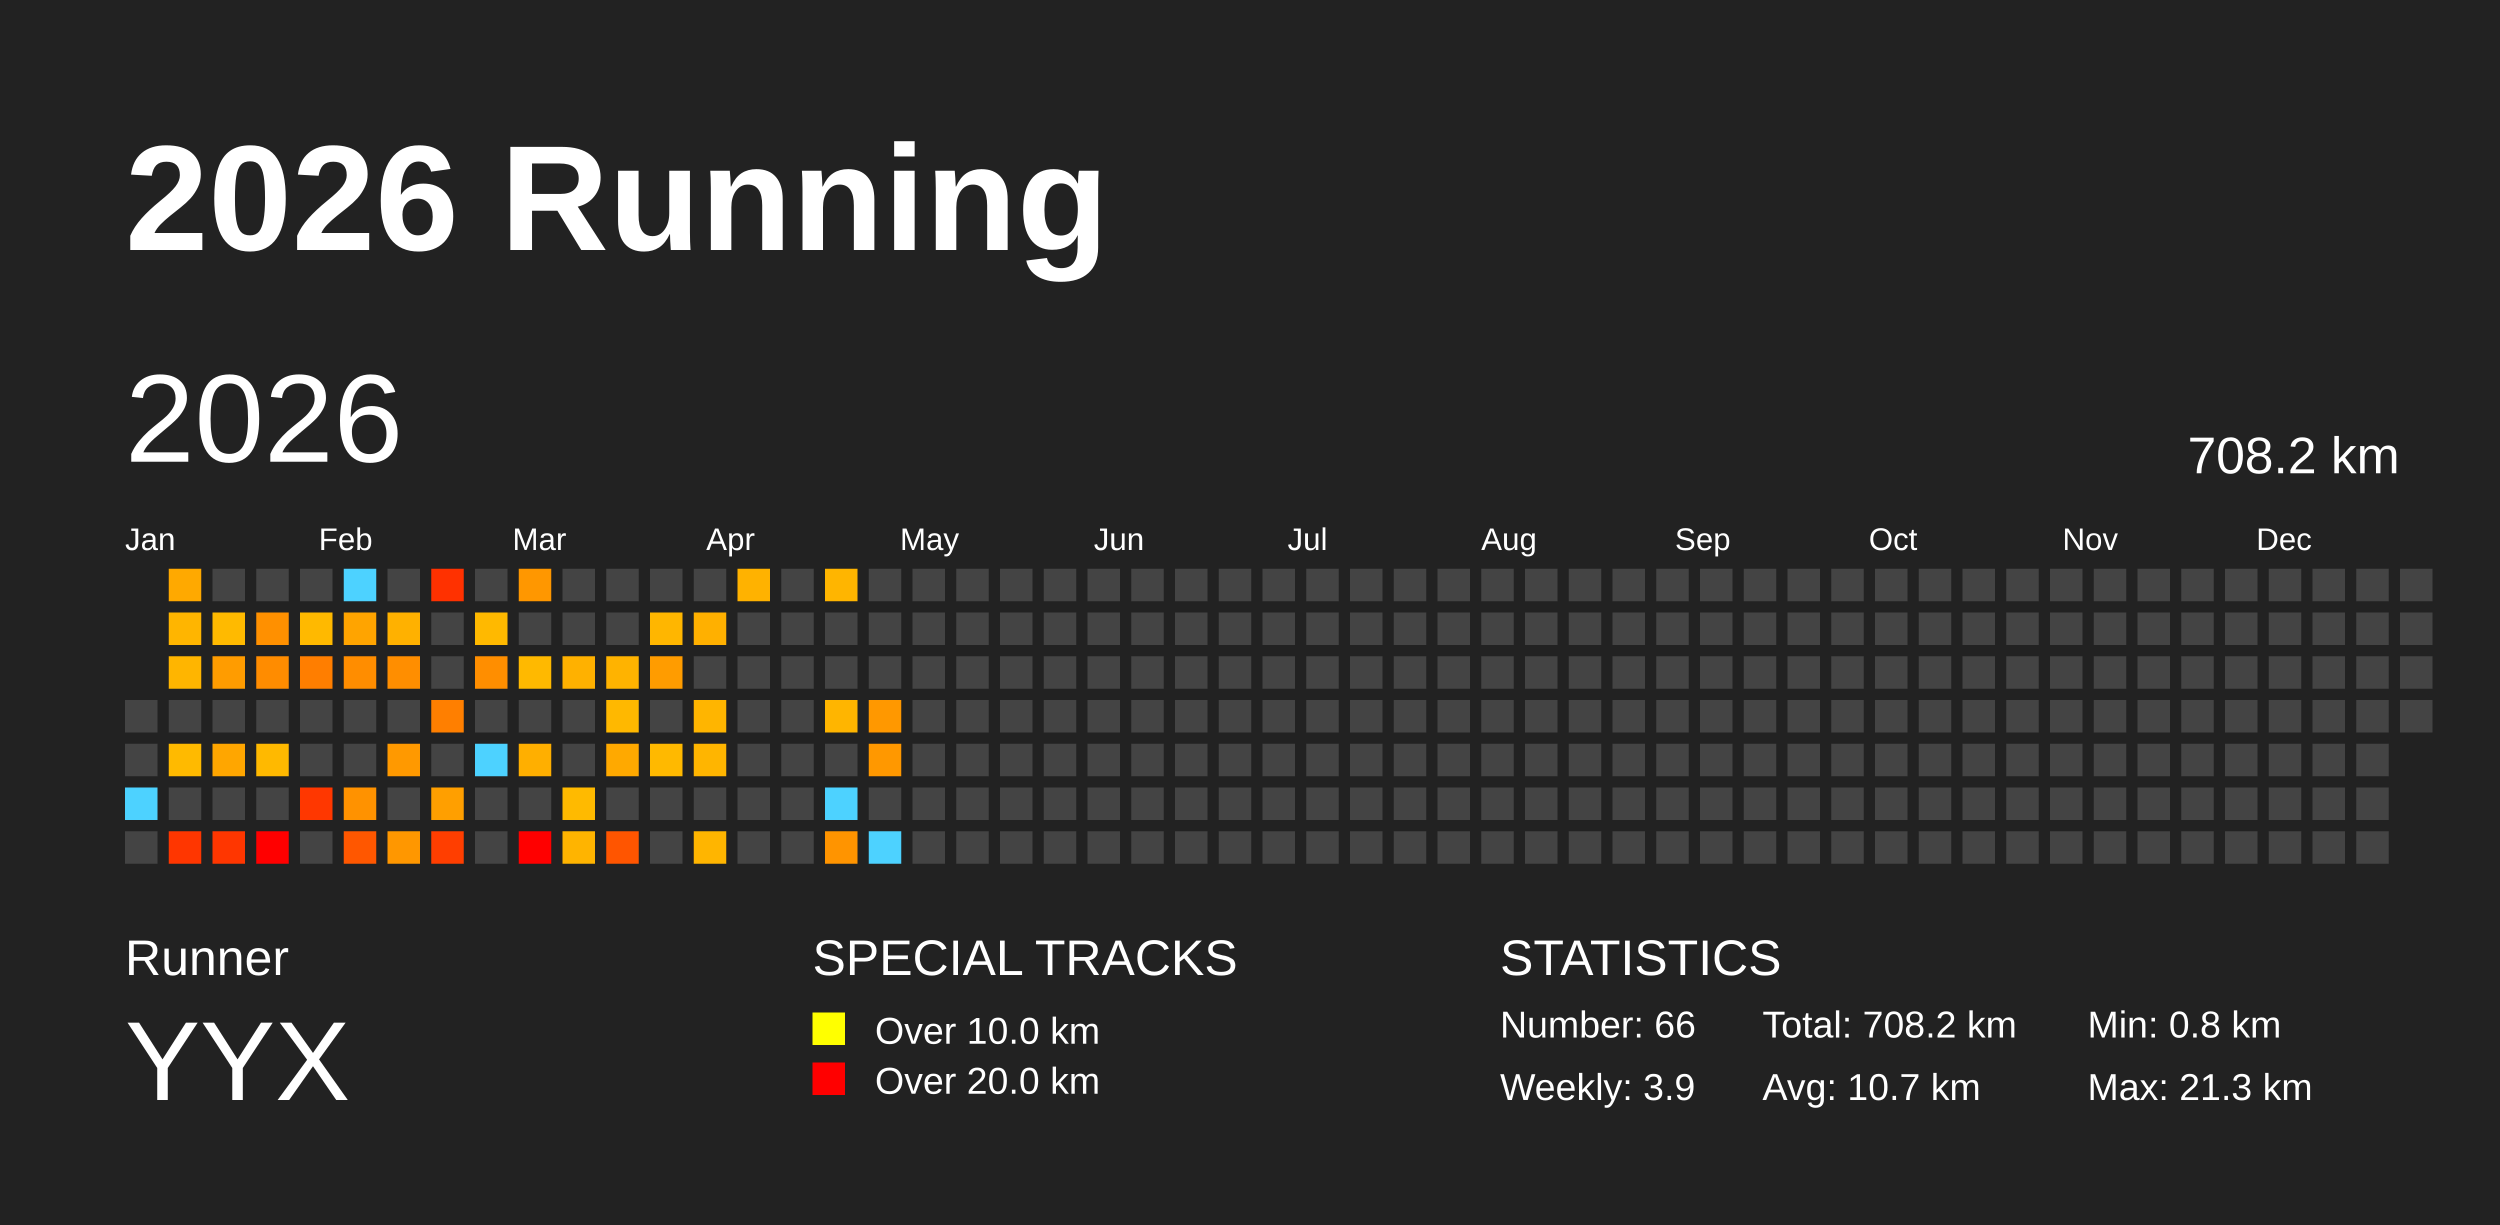
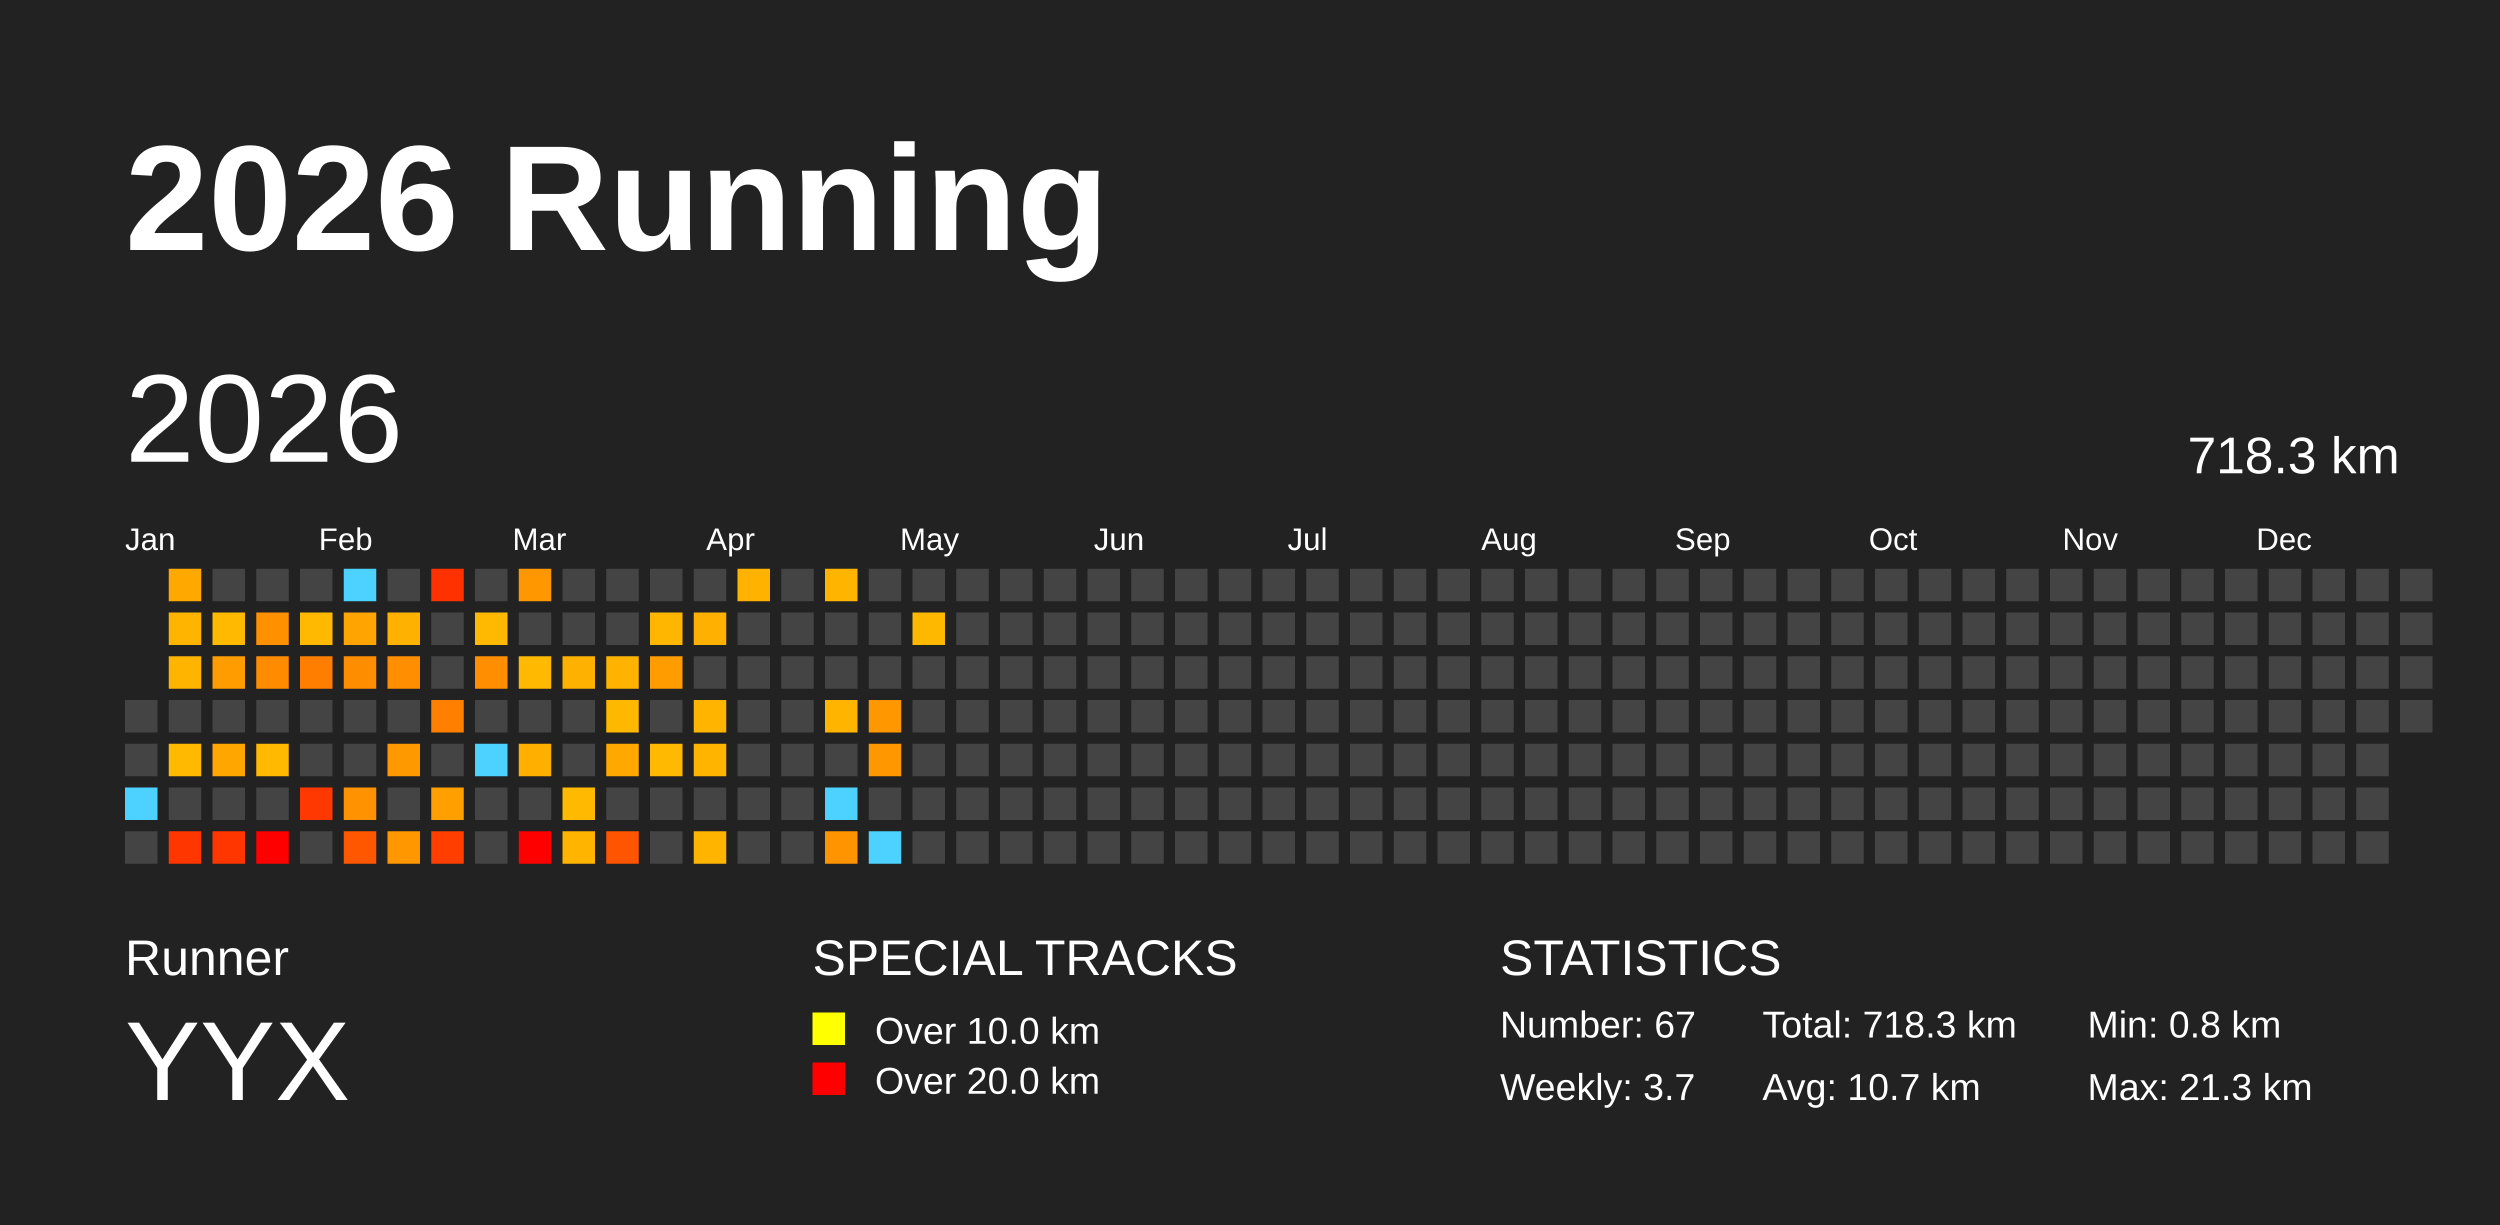
<svg xmlns="http://www.w3.org/2000/svg" baseProfile="full" height="98mm" version="1.1" viewBox="0,0,200,98" width="200mm">
  <defs />
  <rect fill="#222222" height="98" width="200" x="0" y="0" />
  <text fill="#FFFFFF" style="font-size:12px; font-family:Arial; font-weight:bold;" x="10" y="20">2026 Running</text>
  <text fill="#FFFFFF" style="font-size:4px; font-family:Arial" x="10" y="78">Runner</text>
  <text fill="#FFFFFF" style="font-size:9px; font-family:Arial" x="10" y="88">YYX</text>
  <text fill="#FFFFFF" style="font-size:4px; font-family:Arial" x="65" y="78">SPECIAL TRACKS</text>
  <rect fill="yellow" height="2.6" width="2.6" x="65" y="81" />
  <text fill="#FFFFFF" style="font-size:3px; font-family:Arial" x="70" y="83.5">Over 10.0 km</text>
  <rect fill="red" height="2.6" width="2.6" x="65" y="85" />
  <text fill="#FFFFFF" style="font-size:3px; font-family:Arial" x="70" y="87.5">Over 20.0 km</text>
  <text fill="#FFFFFF" style="font-size:4px; font-family:Arial" x="120" y="78">STATISTICS</text>
-   <text fill="#FFFFFF" style="font-size:3px; font-family:Arial" x="120" y="83">Number: 66</text>
-   <text fill="#FFFFFF" style="font-size:3px; font-family:Arial" x="120" y="88">Weekly: 3.9</text>
-   <text fill="#FFFFFF" style="font-size:3px; font-family:Arial" x="141" y="83">Total: 708.2 km</text>
+   <text fill="#FFFFFF" style="font-size:3px; font-family:Arial" x="120" y="83">Number: 67</text>
+   <text fill="#FFFFFF" style="font-size:3px; font-family:Arial" x="120" y="88">Weekly: 3.7</text>
+   <text fill="#FFFFFF" style="font-size:3px; font-family:Arial" x="141" y="83">Total: 718.3 km</text>
  <text fill="#FFFFFF" style="font-size:3px; font-family:Arial" x="141" y="88">Avg: 10.7 km</text>
  <text fill="#FFFFFF" style="font-size:3px; font-family:Arial" x="167" y="83">Min: 0.8 km</text>
  <text fill="#FFFFFF" style="font-size:3px; font-family:Arial" x="167" y="88">Max: 21.3 km</text>
  <text dominant-baseline="hanging" fill="#FFFFFF" style="font-size:10.0px; font-family:Arial;" x="10" y="30">2026</text>
-   <text dominant-baseline="hanging" fill="#FFFFFF" style="font-size:4.125px; font-family:Arial;" x="175" y="35">708.2 km</text>
+   <text dominant-baseline="hanging" fill="#FFFFFF" style="font-size:4.125px; font-family:Arial;" x="175" y="35">718.3 km</text>
  <text fill="#FFFFFF" style="font-size:2.5px; font-family:Arial" x="10.0" y="44">Jan</text>
  <text fill="#FFFFFF" style="font-size:2.5px; font-family:Arial" x="25.5" y="44">Feb</text>
  <text fill="#FFFFFF" style="font-size:2.5px; font-family:Arial" x="41.0" y="44">Mar</text>
  <text fill="#FFFFFF" style="font-size:2.5px; font-family:Arial" x="56.5" y="44">Apr</text>
  <text fill="#FFFFFF" style="font-size:2.5px; font-family:Arial" x="72.0" y="44">May</text>
  <text fill="#FFFFFF" style="font-size:2.5px; font-family:Arial" x="87.5" y="44">Jun</text>
  <text fill="#FFFFFF" style="font-size:2.5px; font-family:Arial" x="103.0" y="44">Jul</text>
  <text fill="#FFFFFF" style="font-size:2.5px; font-family:Arial" x="118.5" y="44">Aug</text>
  <text fill="#FFFFFF" style="font-size:2.5px; font-family:Arial" x="134.0" y="44">Sep</text>
  <text fill="#FFFFFF" style="font-size:2.5px; font-family:Arial" x="149.5" y="44">Oct</text>
  <text fill="#FFFFFF" style="font-size:2.5px; font-family:Arial" x="165.0" y="44">Nov</text>
  <text fill="#FFFFFF" style="font-size:2.5px; font-family:Arial" x="180.5" y="44">Dec</text>
  <rect fill="#444444" height="2.6" width="2.6" x="10.0" y="56.0" />
  <rect fill="#444444" height="2.6" width="2.6" x="10.0" y="59.5" />
  <rect fill="#4dd2ff" height="2.6" width="2.6" x="10.0" y="63.0" />
  <rect fill="#444444" height="2.6" width="2.6" x="10.0" y="66.5" />
  <rect fill="#ffa900" height="2.6" width="2.6" x="13.5" y="45.5" />
  <rect fill="#ffb500" height="2.6" width="2.6" x="13.5" y="49.0" />
  <rect fill="#ffb500" height="2.6" width="2.6" x="13.5" y="52.5" />
  <rect fill="#444444" height="2.6" width="2.6" x="13.5" y="56.0" />
  <rect fill="#ffba00" height="2.6" width="2.6" x="13.5" y="59.5" />
  <rect fill="#444444" height="2.6" width="2.6" x="13.5" y="63.0" />
  <rect fill="#ff3600" height="2.6" width="2.6" x="13.5" y="66.5" />
  <rect fill="#444444" height="2.6" width="2.6" x="17.0" y="45.5" />
  <rect fill="#ffba00" height="2.6" width="2.6" x="17.0" y="49.0" />
  <rect fill="#ff9c00" height="2.6" width="2.6" x="17.0" y="52.5" />
  <rect fill="#444444" height="2.6" width="2.6" x="17.0" y="56.0" />
  <rect fill="#ffa600" height="2.6" width="2.6" x="17.0" y="59.5" />
  <rect fill="#444444" height="2.6" width="2.6" x="17.0" y="63.0" />
  <rect fill="#ff3600" height="2.6" width="2.6" x="17.0" y="66.5" />
  <rect fill="#444444" height="2.6" width="2.6" x="20.5" y="45.5" />
  <rect fill="#ff9000" height="2.6" width="2.6" x="20.5" y="49.0" />
  <rect fill="#ff8c00" height="2.6" width="2.6" x="20.5" y="52.5" />
  <rect fill="#444444" height="2.6" width="2.6" x="20.5" y="56.0" />
  <rect fill="#ffb900" height="2.6" width="2.6" x="20.5" y="59.5" />
  <rect fill="#444444" height="2.6" width="2.6" x="20.5" y="63.0" />
  <rect fill="red" height="2.6" width="2.6" x="20.5" y="66.5" />
  <rect fill="#444444" height="2.6" width="2.6" x="24.0" y="45.5" />
  <rect fill="#ffb900" height="2.6" width="2.6" x="24.0" y="49.0" />
  <rect fill="#ff7e00" height="2.6" width="2.6" x="24.0" y="52.5" />
  <rect fill="#444444" height="2.6" width="2.6" x="24.0" y="56.0" />
  <rect fill="#444444" height="2.6" width="2.6" x="24.0" y="59.5" />
  <rect fill="#ff3700" height="2.6" width="2.6" x="24.0" y="63.0" />
  <rect fill="#444444" height="2.6" width="2.6" x="24.0" y="66.5" />
  <rect fill="#4dd2ff" height="2.6" width="2.6" x="27.5" y="45.5" />
  <rect fill="#ffa400" height="2.6" width="2.6" x="27.5" y="49.0" />
  <rect fill="#ff8d00" height="2.6" width="2.6" x="27.5" y="52.5" />
  <rect fill="#444444" height="2.6" width="2.6" x="27.5" y="56.0" />
  <rect fill="#444444" height="2.6" width="2.6" x="27.5" y="59.5" />
  <rect fill="#ff9200" height="2.6" width="2.6" x="27.5" y="63.0" />
  <rect fill="#ff5700" height="2.6" width="2.6" x="27.5" y="66.5" />
  <rect fill="#444444" height="2.6" width="2.6" x="31.0" y="45.5" />
  <rect fill="#ffb100" height="2.6" width="2.6" x="31.0" y="49.0" />
  <rect fill="#ff8e00" height="2.6" width="2.6" x="31.0" y="52.5" />
  <rect fill="#444444" height="2.6" width="2.6" x="31.0" y="56.0" />
  <rect fill="#ff9900" height="2.6" width="2.6" x="31.0" y="59.5" />
  <rect fill="#444444" height="2.6" width="2.6" x="31.0" y="63.0" />
  <rect fill="#ff9700" height="2.6" width="2.6" x="31.0" y="66.5" />
  <rect fill="#ff3100" height="2.6" width="2.6" x="34.5" y="45.5" />
  <rect fill="#444444" height="2.6" width="2.6" x="34.5" y="49.0" />
  <rect fill="#444444" height="2.6" width="2.6" x="34.5" y="52.5" />
  <rect fill="#ff7f00" height="2.6" width="2.6" x="34.5" y="56.0" />
  <rect fill="#444444" height="2.6" width="2.6" x="34.5" y="59.5" />
  <rect fill="#ff9f00" height="2.6" width="2.6" x="34.5" y="63.0" />
  <rect fill="#ff3e00" height="2.6" width="2.6" x="34.5" y="66.5" />
  <rect fill="#444444" height="2.6" width="2.6" x="38.0" y="45.5" />
  <rect fill="#ffb900" height="2.6" width="2.6" x="38.0" y="49.0" />
  <rect fill="#ff8e00" height="2.6" width="2.6" x="38.0" y="52.5" />
  <rect fill="#444444" height="2.6" width="2.6" x="38.0" y="56.0" />
  <rect fill="#4dd2ff" height="2.6" width="2.6" x="38.0" y="59.5" />
  <rect fill="#444444" height="2.6" width="2.6" x="38.0" y="63.0" />
  <rect fill="#444444" height="2.6" width="2.6" x="38.0" y="66.5" />
  <rect fill="#ff9700" height="2.6" width="2.6" x="41.5" y="45.5" />
  <rect fill="#444444" height="2.6" width="2.6" x="41.5" y="49.0" />
  <rect fill="#ffb900" height="2.6" width="2.6" x="41.5" y="52.5" />
  <rect fill="#444444" height="2.6" width="2.6" x="41.5" y="56.0" />
  <rect fill="#ffaf00" height="2.6" width="2.6" x="41.5" y="59.5" />
  <rect fill="#444444" height="2.6" width="2.6" x="41.5" y="63.0" />
  <rect fill="red" height="2.6" width="2.6" x="41.5" y="66.5" />
  <rect fill="#444444" height="2.6" width="2.6" x="45.0" y="45.5" />
  <rect fill="#444444" height="2.6" width="2.6" x="45.0" y="49.0" />
  <rect fill="#ffb100" height="2.6" width="2.6" x="45.0" y="52.5" />
  <rect fill="#444444" height="2.6" width="2.6" x="45.0" y="56.0" />
  <rect fill="#444444" height="2.6" width="2.6" x="45.0" y="59.5" />
  <rect fill="#ffba00" height="2.6" width="2.6" x="45.0" y="63.0" />
  <rect fill="#ffb400" height="2.6" width="2.6" x="45.0" y="66.5" />
  <rect fill="#444444" height="2.6" width="2.6" x="48.5" y="45.5" />
  <rect fill="#444444" height="2.6" width="2.6" x="48.5" y="49.0" />
  <rect fill="#ffb300" height="2.6" width="2.6" x="48.5" y="52.5" />
  <rect fill="#ffb800" height="2.6" width="2.6" x="48.5" y="56.0" />
  <rect fill="#ffa900" height="2.6" width="2.6" x="48.5" y="59.5" />
  <rect fill="#444444" height="2.6" width="2.6" x="48.5" y="63.0" />
  <rect fill="#ff5500" height="2.6" width="2.6" x="48.5" y="66.5" />
  <rect fill="#444444" height="2.6" width="2.6" x="52.0" y="45.5" />
  <rect fill="#ffb600" height="2.6" width="2.6" x="52.0" y="49.0" />
  <rect fill="#ff9c00" height="2.6" width="2.6" x="52.0" y="52.5" />
  <rect fill="#444444" height="2.6" width="2.6" x="52.0" y="56.0" />
  <rect fill="#ffb900" height="2.6" width="2.6" x="52.0" y="59.5" />
  <rect fill="#444444" height="2.6" width="2.6" x="52.0" y="63.0" />
  <rect fill="#444444" height="2.6" width="2.6" x="52.0" y="66.5" />
  <rect fill="#444444" height="2.6" width="2.6" x="55.5" y="45.5" />
  <rect fill="#ffb000" height="2.6" width="2.6" x="55.5" y="49.0" />
  <rect fill="#444444" height="2.6" width="2.6" x="55.5" y="52.5" />
  <rect fill="#ffb500" height="2.6" width="2.6" x="55.5" y="56.0" />
  <rect fill="#ffb500" height="2.6" width="2.6" x="55.5" y="59.5" />
  <rect fill="#444444" height="2.6" width="2.6" x="55.5" y="63.0" />
  <rect fill="#ffb500" height="2.6" width="2.6" x="55.5" y="66.5" />
  <rect fill="#ffb200" height="2.6" width="2.6" x="59.0" y="45.5" />
  <rect fill="#444444" height="2.6" width="2.6" x="59.0" y="49.0" />
  <rect fill="#444444" height="2.6" width="2.6" x="59.0" y="52.5" />
  <rect fill="#444444" height="2.6" width="2.6" x="59.0" y="56.0" />
  <rect fill="#444444" height="2.6" width="2.6" x="59.0" y="59.5" />
  <rect fill="#444444" height="2.6" width="2.6" x="59.0" y="63.0" />
  <rect fill="#444444" height="2.6" width="2.6" x="59.0" y="66.5" />
  <rect fill="#444444" height="2.6" width="2.6" x="62.5" y="45.5" />
  <rect fill="#444444" height="2.6" width="2.6" x="62.5" y="49.0" />
  <rect fill="#444444" height="2.6" width="2.6" x="62.5" y="52.5" />
  <rect fill="#444444" height="2.6" width="2.6" x="62.5" y="56.0" />
  <rect fill="#444444" height="2.6" width="2.6" x="62.5" y="59.5" />
  <rect fill="#444444" height="2.6" width="2.6" x="62.5" y="63.0" />
  <rect fill="#444444" height="2.6" width="2.6" x="62.5" y="66.5" />
  <rect fill="#ffb500" height="2.6" width="2.6" x="66.0" y="45.5" />
  <rect fill="#444444" height="2.6" width="2.6" x="66.0" y="49.0" />
  <rect fill="#444444" height="2.6" width="2.6" x="66.0" y="52.5" />
  <rect fill="#ffb500" height="2.6" width="2.6" x="66.0" y="56.0" />
  <rect fill="#444444" height="2.6" width="2.6" x="66.0" y="59.5" />
  <rect fill="#4dd2ff" height="2.6" width="2.6" x="66.0" y="63.0" />
  <rect fill="#ff9400" height="2.6" width="2.6" x="66.0" y="66.5" />
  <rect fill="#444444" height="2.6" width="2.6" x="69.5" y="45.5" />
  <rect fill="#444444" height="2.6" width="2.6" x="69.5" y="49.0" />
  <rect fill="#444444" height="2.6" width="2.6" x="69.5" y="52.5" />
  <rect fill="#ff9800" height="2.6" width="2.6" x="69.5" y="56.0" />
  <rect fill="#ff9800" height="2.6" width="2.6" x="69.5" y="59.5" />
  <rect fill="#444444" height="2.6" width="2.6" x="69.5" y="63.0" />
  <rect fill="#4dd2ff" height="2.6" width="2.6" x="69.5" y="66.5" />
  <rect fill="#444444" height="2.6" width="2.6" x="73.0" y="45.5" />
-   <rect fill="#444444" height="2.6" width="2.6" x="73.0" y="49.0" />
+   <rect fill="#ffb800" height="2.6" width="2.6" x="73.0" y="49.0" />
  <rect fill="#444444" height="2.6" width="2.6" x="73.0" y="52.5" />
  <rect fill="#444444" height="2.6" width="2.6" x="73.0" y="56.0" />
  <rect fill="#444444" height="2.6" width="2.6" x="73.0" y="59.5" />
  <rect fill="#444444" height="2.6" width="2.6" x="73.0" y="63.0" />
  <rect fill="#444444" height="2.6" width="2.6" x="73.0" y="66.5" />
  <rect fill="#444444" height="2.6" width="2.6" x="76.5" y="45.5" />
  <rect fill="#444444" height="2.6" width="2.6" x="76.5" y="49.0" />
  <rect fill="#444444" height="2.6" width="2.6" x="76.5" y="52.5" />
  <rect fill="#444444" height="2.6" width="2.6" x="76.5" y="56.0" />
  <rect fill="#444444" height="2.6" width="2.6" x="76.5" y="59.5" />
  <rect fill="#444444" height="2.6" width="2.6" x="76.5" y="63.0" />
  <rect fill="#444444" height="2.6" width="2.6" x="76.5" y="66.5" />
  <rect fill="#444444" height="2.6" width="2.6" x="80.0" y="45.5" />
  <rect fill="#444444" height="2.6" width="2.6" x="80.0" y="49.0" />
  <rect fill="#444444" height="2.6" width="2.6" x="80.0" y="52.5" />
  <rect fill="#444444" height="2.6" width="2.6" x="80.0" y="56.0" />
  <rect fill="#444444" height="2.6" width="2.6" x="80.0" y="59.5" />
  <rect fill="#444444" height="2.6" width="2.6" x="80.0" y="63.0" />
  <rect fill="#444444" height="2.6" width="2.6" x="80.0" y="66.5" />
  <rect fill="#444444" height="2.6" width="2.6" x="83.5" y="45.5" />
  <rect fill="#444444" height="2.6" width="2.6" x="83.5" y="49.0" />
  <rect fill="#444444" height="2.6" width="2.6" x="83.5" y="52.5" />
  <rect fill="#444444" height="2.6" width="2.6" x="83.5" y="56.0" />
  <rect fill="#444444" height="2.6" width="2.6" x="83.5" y="59.5" />
  <rect fill="#444444" height="2.6" width="2.6" x="83.5" y="63.0" />
  <rect fill="#444444" height="2.6" width="2.6" x="83.5" y="66.5" />
  <rect fill="#444444" height="2.6" width="2.6" x="87.0" y="45.5" />
  <rect fill="#444444" height="2.6" width="2.6" x="87.0" y="49.0" />
  <rect fill="#444444" height="2.6" width="2.6" x="87.0" y="52.5" />
  <rect fill="#444444" height="2.6" width="2.6" x="87.0" y="56.0" />
  <rect fill="#444444" height="2.6" width="2.6" x="87.0" y="59.5" />
  <rect fill="#444444" height="2.6" width="2.6" x="87.0" y="63.0" />
  <rect fill="#444444" height="2.6" width="2.6" x="87.0" y="66.5" />
  <rect fill="#444444" height="2.6" width="2.6" x="90.5" y="45.5" />
  <rect fill="#444444" height="2.6" width="2.6" x="90.5" y="49.0" />
  <rect fill="#444444" height="2.6" width="2.6" x="90.5" y="52.5" />
  <rect fill="#444444" height="2.6" width="2.6" x="90.5" y="56.0" />
  <rect fill="#444444" height="2.6" width="2.6" x="90.5" y="59.5" />
  <rect fill="#444444" height="2.6" width="2.6" x="90.5" y="63.0" />
  <rect fill="#444444" height="2.6" width="2.6" x="90.5" y="66.5" />
  <rect fill="#444444" height="2.6" width="2.6" x="94.0" y="45.5" />
  <rect fill="#444444" height="2.6" width="2.6" x="94.0" y="49.0" />
  <rect fill="#444444" height="2.6" width="2.6" x="94.0" y="52.5" />
  <rect fill="#444444" height="2.6" width="2.6" x="94.0" y="56.0" />
  <rect fill="#444444" height="2.6" width="2.6" x="94.0" y="59.5" />
  <rect fill="#444444" height="2.6" width="2.6" x="94.0" y="63.0" />
  <rect fill="#444444" height="2.6" width="2.6" x="94.0" y="66.5" />
  <rect fill="#444444" height="2.6" width="2.6" x="97.5" y="45.5" />
  <rect fill="#444444" height="2.6" width="2.6" x="97.5" y="49.0" />
  <rect fill="#444444" height="2.6" width="2.6" x="97.5" y="52.5" />
  <rect fill="#444444" height="2.6" width="2.6" x="97.5" y="56.0" />
  <rect fill="#444444" height="2.6" width="2.6" x="97.5" y="59.5" />
  <rect fill="#444444" height="2.6" width="2.6" x="97.5" y="63.0" />
  <rect fill="#444444" height="2.6" width="2.6" x="97.5" y="66.5" />
  <rect fill="#444444" height="2.6" width="2.6" x="101.0" y="45.5" />
  <rect fill="#444444" height="2.6" width="2.6" x="101.0" y="49.0" />
  <rect fill="#444444" height="2.6" width="2.6" x="101.0" y="52.5" />
  <rect fill="#444444" height="2.6" width="2.6" x="101.0" y="56.0" />
  <rect fill="#444444" height="2.6" width="2.6" x="101.0" y="59.5" />
  <rect fill="#444444" height="2.6" width="2.6" x="101.0" y="63.0" />
  <rect fill="#444444" height="2.6" width="2.6" x="101.0" y="66.5" />
  <rect fill="#444444" height="2.6" width="2.6" x="104.5" y="45.5" />
  <rect fill="#444444" height="2.6" width="2.6" x="104.5" y="49.0" />
  <rect fill="#444444" height="2.6" width="2.6" x="104.5" y="52.5" />
  <rect fill="#444444" height="2.6" width="2.6" x="104.5" y="56.0" />
  <rect fill="#444444" height="2.6" width="2.6" x="104.5" y="59.5" />
  <rect fill="#444444" height="2.6" width="2.6" x="104.5" y="63.0" />
  <rect fill="#444444" height="2.6" width="2.6" x="104.5" y="66.5" />
  <rect fill="#444444" height="2.6" width="2.6" x="108.0" y="45.5" />
  <rect fill="#444444" height="2.6" width="2.6" x="108.0" y="49.0" />
  <rect fill="#444444" height="2.6" width="2.6" x="108.0" y="52.5" />
  <rect fill="#444444" height="2.6" width="2.6" x="108.0" y="56.0" />
  <rect fill="#444444" height="2.6" width="2.6" x="108.0" y="59.5" />
  <rect fill="#444444" height="2.6" width="2.6" x="108.0" y="63.0" />
  <rect fill="#444444" height="2.6" width="2.6" x="108.0" y="66.5" />
  <rect fill="#444444" height="2.6" width="2.6" x="111.5" y="45.5" />
  <rect fill="#444444" height="2.6" width="2.6" x="111.5" y="49.0" />
  <rect fill="#444444" height="2.6" width="2.6" x="111.5" y="52.5" />
  <rect fill="#444444" height="2.6" width="2.6" x="111.5" y="56.0" />
  <rect fill="#444444" height="2.6" width="2.6" x="111.5" y="59.5" />
  <rect fill="#444444" height="2.6" width="2.6" x="111.5" y="63.0" />
  <rect fill="#444444" height="2.6" width="2.6" x="111.5" y="66.5" />
  <rect fill="#444444" height="2.6" width="2.6" x="115.0" y="45.5" />
  <rect fill="#444444" height="2.6" width="2.6" x="115.0" y="49.0" />
  <rect fill="#444444" height="2.6" width="2.6" x="115.0" y="52.5" />
  <rect fill="#444444" height="2.6" width="2.6" x="115.0" y="56.0" />
  <rect fill="#444444" height="2.6" width="2.6" x="115.0" y="59.5" />
  <rect fill="#444444" height="2.6" width="2.6" x="115.0" y="63.0" />
  <rect fill="#444444" height="2.6" width="2.6" x="115.0" y="66.5" />
  <rect fill="#444444" height="2.6" width="2.6" x="118.5" y="45.5" />
  <rect fill="#444444" height="2.6" width="2.6" x="118.5" y="49.0" />
  <rect fill="#444444" height="2.6" width="2.6" x="118.5" y="52.5" />
  <rect fill="#444444" height="2.6" width="2.6" x="118.5" y="56.0" />
  <rect fill="#444444" height="2.6" width="2.6" x="118.5" y="59.5" />
  <rect fill="#444444" height="2.6" width="2.6" x="118.5" y="63.0" />
  <rect fill="#444444" height="2.6" width="2.6" x="118.5" y="66.5" />
  <rect fill="#444444" height="2.6" width="2.6" x="122.0" y="45.5" />
  <rect fill="#444444" height="2.6" width="2.6" x="122.0" y="49.0" />
  <rect fill="#444444" height="2.6" width="2.6" x="122.0" y="52.5" />
  <rect fill="#444444" height="2.6" width="2.6" x="122.0" y="56.0" />
  <rect fill="#444444" height="2.6" width="2.6" x="122.0" y="59.5" />
  <rect fill="#444444" height="2.6" width="2.6" x="122.0" y="63.0" />
  <rect fill="#444444" height="2.6" width="2.6" x="122.0" y="66.5" />
  <rect fill="#444444" height="2.6" width="2.6" x="125.5" y="45.5" />
  <rect fill="#444444" height="2.6" width="2.6" x="125.5" y="49.0" />
  <rect fill="#444444" height="2.6" width="2.6" x="125.5" y="52.5" />
  <rect fill="#444444" height="2.6" width="2.6" x="125.5" y="56.0" />
  <rect fill="#444444" height="2.6" width="2.6" x="125.5" y="59.5" />
  <rect fill="#444444" height="2.6" width="2.6" x="125.5" y="63.0" />
  <rect fill="#444444" height="2.6" width="2.6" x="125.5" y="66.5" />
  <rect fill="#444444" height="2.6" width="2.6" x="129.0" y="45.5" />
  <rect fill="#444444" height="2.6" width="2.6" x="129.0" y="49.0" />
  <rect fill="#444444" height="2.6" width="2.6" x="129.0" y="52.5" />
  <rect fill="#444444" height="2.6" width="2.6" x="129.0" y="56.0" />
  <rect fill="#444444" height="2.6" width="2.6" x="129.0" y="59.5" />
  <rect fill="#444444" height="2.6" width="2.6" x="129.0" y="63.0" />
  <rect fill="#444444" height="2.6" width="2.6" x="129.0" y="66.5" />
  <rect fill="#444444" height="2.6" width="2.6" x="132.5" y="45.5" />
  <rect fill="#444444" height="2.6" width="2.6" x="132.5" y="49.0" />
  <rect fill="#444444" height="2.6" width="2.6" x="132.5" y="52.5" />
  <rect fill="#444444" height="2.6" width="2.6" x="132.5" y="56.0" />
  <rect fill="#444444" height="2.6" width="2.6" x="132.5" y="59.5" />
  <rect fill="#444444" height="2.6" width="2.6" x="132.5" y="63.0" />
  <rect fill="#444444" height="2.6" width="2.6" x="132.5" y="66.5" />
  <rect fill="#444444" height="2.6" width="2.6" x="136.0" y="45.5" />
  <rect fill="#444444" height="2.6" width="2.6" x="136.0" y="49.0" />
  <rect fill="#444444" height="2.6" width="2.6" x="136.0" y="52.5" />
  <rect fill="#444444" height="2.6" width="2.6" x="136.0" y="56.0" />
  <rect fill="#444444" height="2.6" width="2.6" x="136.0" y="59.5" />
  <rect fill="#444444" height="2.6" width="2.6" x="136.0" y="63.0" />
  <rect fill="#444444" height="2.6" width="2.6" x="136.0" y="66.5" />
  <rect fill="#444444" height="2.6" width="2.6" x="139.5" y="45.5" />
  <rect fill="#444444" height="2.6" width="2.6" x="139.5" y="49.0" />
  <rect fill="#444444" height="2.6" width="2.6" x="139.5" y="52.5" />
  <rect fill="#444444" height="2.6" width="2.6" x="139.5" y="56.0" />
  <rect fill="#444444" height="2.6" width="2.6" x="139.5" y="59.5" />
  <rect fill="#444444" height="2.6" width="2.6" x="139.5" y="63.0" />
  <rect fill="#444444" height="2.6" width="2.6" x="139.5" y="66.5" />
  <rect fill="#444444" height="2.6" width="2.6" x="143.0" y="45.5" />
  <rect fill="#444444" height="2.6" width="2.6" x="143.0" y="49.0" />
  <rect fill="#444444" height="2.6" width="2.6" x="143.0" y="52.5" />
  <rect fill="#444444" height="2.6" width="2.6" x="143.0" y="56.0" />
  <rect fill="#444444" height="2.6" width="2.6" x="143.0" y="59.5" />
  <rect fill="#444444" height="2.6" width="2.6" x="143.0" y="63.0" />
  <rect fill="#444444" height="2.6" width="2.6" x="143.0" y="66.5" />
  <rect fill="#444444" height="2.6" width="2.6" x="146.5" y="45.5" />
  <rect fill="#444444" height="2.6" width="2.6" x="146.5" y="49.0" />
  <rect fill="#444444" height="2.6" width="2.6" x="146.5" y="52.5" />
  <rect fill="#444444" height="2.6" width="2.6" x="146.5" y="56.0" />
  <rect fill="#444444" height="2.6" width="2.6" x="146.5" y="59.5" />
  <rect fill="#444444" height="2.6" width="2.6" x="146.5" y="63.0" />
  <rect fill="#444444" height="2.6" width="2.6" x="146.5" y="66.5" />
  <rect fill="#444444" height="2.6" width="2.6" x="150.0" y="45.5" />
  <rect fill="#444444" height="2.6" width="2.6" x="150.0" y="49.0" />
  <rect fill="#444444" height="2.6" width="2.6" x="150.0" y="52.5" />
  <rect fill="#444444" height="2.6" width="2.6" x="150.0" y="56.0" />
  <rect fill="#444444" height="2.6" width="2.6" x="150.0" y="59.5" />
  <rect fill="#444444" height="2.6" width="2.6" x="150.0" y="63.0" />
  <rect fill="#444444" height="2.6" width="2.6" x="150.0" y="66.5" />
  <rect fill="#444444" height="2.6" width="2.6" x="153.5" y="45.5" />
  <rect fill="#444444" height="2.6" width="2.6" x="153.5" y="49.0" />
  <rect fill="#444444" height="2.6" width="2.6" x="153.5" y="52.5" />
  <rect fill="#444444" height="2.6" width="2.6" x="153.5" y="56.0" />
  <rect fill="#444444" height="2.6" width="2.6" x="153.5" y="59.5" />
  <rect fill="#444444" height="2.6" width="2.6" x="153.5" y="63.0" />
  <rect fill="#444444" height="2.6" width="2.6" x="153.5" y="66.5" />
  <rect fill="#444444" height="2.6" width="2.6" x="157.0" y="45.5" />
  <rect fill="#444444" height="2.6" width="2.6" x="157.0" y="49.0" />
  <rect fill="#444444" height="2.6" width="2.6" x="157.0" y="52.5" />
  <rect fill="#444444" height="2.6" width="2.6" x="157.0" y="56.0" />
  <rect fill="#444444" height="2.6" width="2.6" x="157.0" y="59.5" />
  <rect fill="#444444" height="2.6" width="2.6" x="157.0" y="63.0" />
  <rect fill="#444444" height="2.6" width="2.6" x="157.0" y="66.5" />
  <rect fill="#444444" height="2.6" width="2.6" x="160.5" y="45.5" />
  <rect fill="#444444" height="2.6" width="2.6" x="160.5" y="49.0" />
  <rect fill="#444444" height="2.6" width="2.6" x="160.5" y="52.5" />
  <rect fill="#444444" height="2.6" width="2.6" x="160.5" y="56.0" />
  <rect fill="#444444" height="2.6" width="2.6" x="160.5" y="59.5" />
  <rect fill="#444444" height="2.6" width="2.6" x="160.5" y="63.0" />
  <rect fill="#444444" height="2.6" width="2.6" x="160.5" y="66.5" />
  <rect fill="#444444" height="2.6" width="2.6" x="164.0" y="45.5" />
  <rect fill="#444444" height="2.6" width="2.6" x="164.0" y="49.0" />
  <rect fill="#444444" height="2.6" width="2.6" x="164.0" y="52.5" />
  <rect fill="#444444" height="2.6" width="2.6" x="164.0" y="56.0" />
  <rect fill="#444444" height="2.6" width="2.6" x="164.0" y="59.5" />
  <rect fill="#444444" height="2.6" width="2.6" x="164.0" y="63.0" />
  <rect fill="#444444" height="2.6" width="2.6" x="164.0" y="66.5" />
  <rect fill="#444444" height="2.6" width="2.6" x="167.5" y="45.5" />
  <rect fill="#444444" height="2.6" width="2.6" x="167.5" y="49.0" />
  <rect fill="#444444" height="2.6" width="2.6" x="167.5" y="52.5" />
  <rect fill="#444444" height="2.6" width="2.6" x="167.5" y="56.0" />
  <rect fill="#444444" height="2.6" width="2.6" x="167.5" y="59.5" />
  <rect fill="#444444" height="2.6" width="2.6" x="167.5" y="63.0" />
  <rect fill="#444444" height="2.6" width="2.6" x="167.5" y="66.5" />
  <rect fill="#444444" height="2.6" width="2.6" x="171.0" y="45.5" />
  <rect fill="#444444" height="2.6" width="2.6" x="171.0" y="49.0" />
  <rect fill="#444444" height="2.6" width="2.6" x="171.0" y="52.5" />
  <rect fill="#444444" height="2.6" width="2.6" x="171.0" y="56.0" />
  <rect fill="#444444" height="2.6" width="2.6" x="171.0" y="59.5" />
  <rect fill="#444444" height="2.6" width="2.6" x="171.0" y="63.0" />
  <rect fill="#444444" height="2.6" width="2.6" x="171.0" y="66.5" />
  <rect fill="#444444" height="2.6" width="2.6" x="174.5" y="45.5" />
  <rect fill="#444444" height="2.6" width="2.6" x="174.5" y="49.0" />
  <rect fill="#444444" height="2.6" width="2.6" x="174.5" y="52.5" />
  <rect fill="#444444" height="2.6" width="2.6" x="174.5" y="56.0" />
  <rect fill="#444444" height="2.6" width="2.6" x="174.5" y="59.5" />
  <rect fill="#444444" height="2.6" width="2.6" x="174.5" y="63.0" />
  <rect fill="#444444" height="2.6" width="2.6" x="174.5" y="66.5" />
  <rect fill="#444444" height="2.6" width="2.6" x="178.0" y="45.5" />
  <rect fill="#444444" height="2.6" width="2.6" x="178.0" y="49.0" />
  <rect fill="#444444" height="2.6" width="2.6" x="178.0" y="52.5" />
  <rect fill="#444444" height="2.6" width="2.6" x="178.0" y="56.0" />
  <rect fill="#444444" height="2.6" width="2.6" x="178.0" y="59.5" />
  <rect fill="#444444" height="2.6" width="2.6" x="178.0" y="63.0" />
  <rect fill="#444444" height="2.6" width="2.6" x="178.0" y="66.5" />
  <rect fill="#444444" height="2.6" width="2.6" x="181.5" y="45.5" />
  <rect fill="#444444" height="2.6" width="2.6" x="181.5" y="49.0" />
  <rect fill="#444444" height="2.6" width="2.6" x="181.5" y="52.5" />
  <rect fill="#444444" height="2.6" width="2.6" x="181.5" y="56.0" />
  <rect fill="#444444" height="2.6" width="2.6" x="181.5" y="59.5" />
  <rect fill="#444444" height="2.6" width="2.6" x="181.5" y="63.0" />
  <rect fill="#444444" height="2.6" width="2.6" x="181.5" y="66.5" />
  <rect fill="#444444" height="2.6" width="2.6" x="185.0" y="45.5" />
  <rect fill="#444444" height="2.6" width="2.6" x="185.0" y="49.0" />
  <rect fill="#444444" height="2.6" width="2.6" x="185.0" y="52.5" />
  <rect fill="#444444" height="2.6" width="2.6" x="185.0" y="56.0" />
  <rect fill="#444444" height="2.6" width="2.6" x="185.0" y="59.5" />
  <rect fill="#444444" height="2.6" width="2.6" x="185.0" y="63.0" />
  <rect fill="#444444" height="2.6" width="2.6" x="185.0" y="66.5" />
  <rect fill="#444444" height="2.6" width="2.6" x="188.5" y="45.5" />
  <rect fill="#444444" height="2.6" width="2.6" x="188.5" y="49.0" />
  <rect fill="#444444" height="2.6" width="2.6" x="188.5" y="52.5" />
  <rect fill="#444444" height="2.6" width="2.6" x="188.5" y="56.0" />
  <rect fill="#444444" height="2.6" width="2.6" x="188.5" y="59.5" />
  <rect fill="#444444" height="2.6" width="2.6" x="188.5" y="63.0" />
  <rect fill="#444444" height="2.6" width="2.6" x="188.5" y="66.5" />
  <rect fill="#444444" height="2.6" width="2.6" x="192.0" y="45.5" />
  <rect fill="#444444" height="2.6" width="2.6" x="192.0" y="49.0" />
  <rect fill="#444444" height="2.6" width="2.6" x="192.0" y="52.5" />
  <rect fill="#444444" height="2.6" width="2.6" x="192.0" y="56.0" />
</svg>
